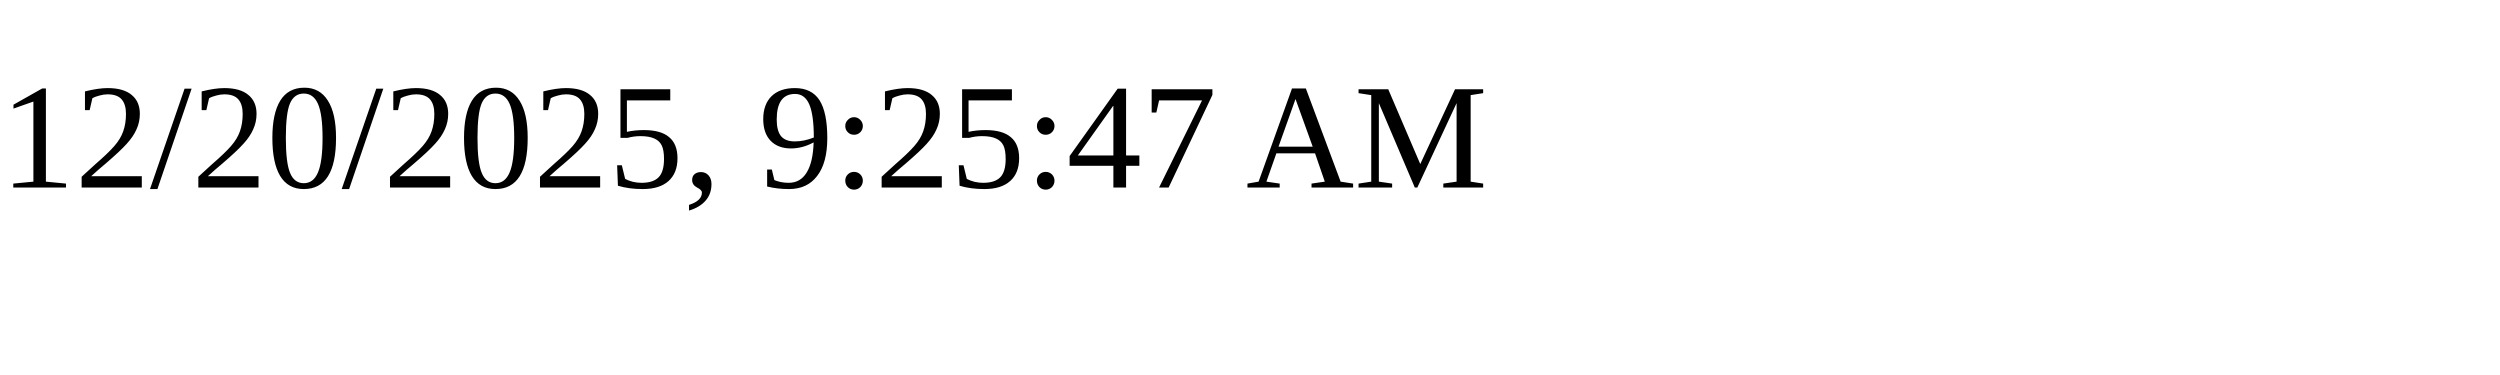
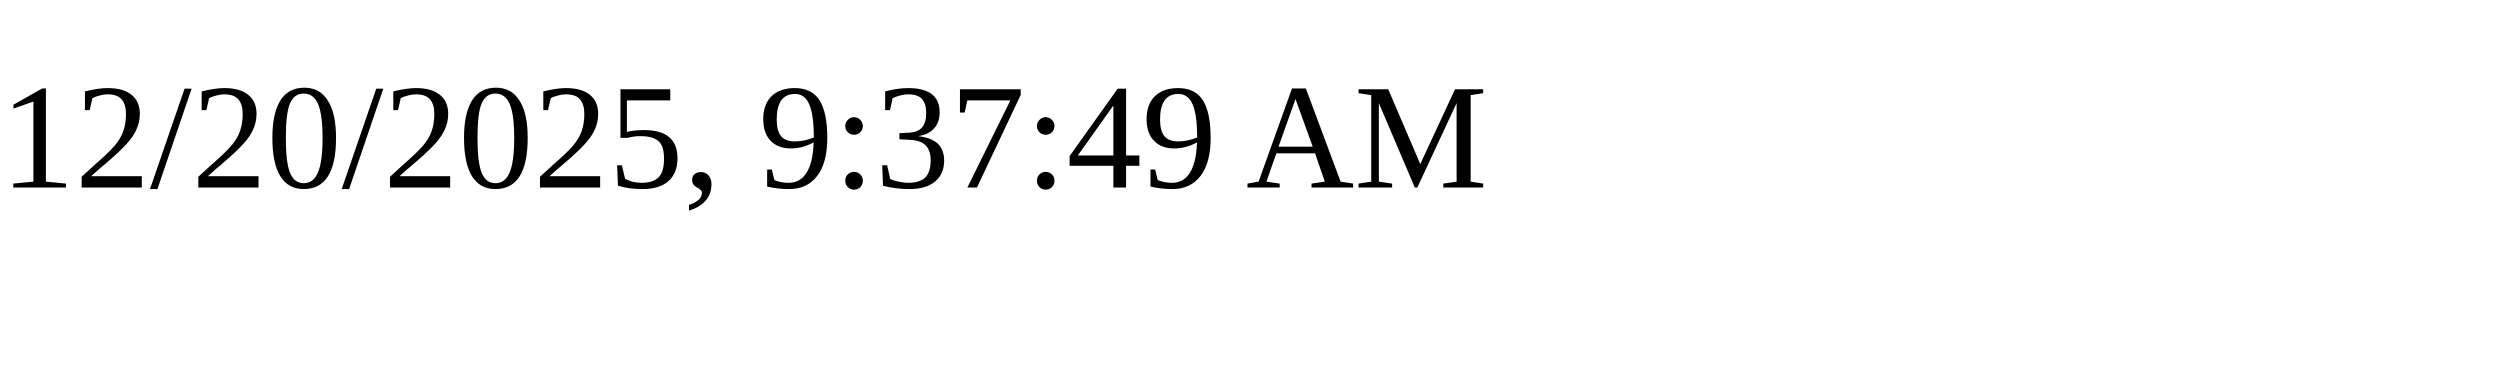
<svg xmlns="http://www.w3.org/2000/svg" height="30" width="200">
-   <text x="0" y="15">12/20/2025, 9:25:47 AM</text>
+   <text x="0" y="15">12/20/2025, 9:37:49 AM</text>
</svg>
